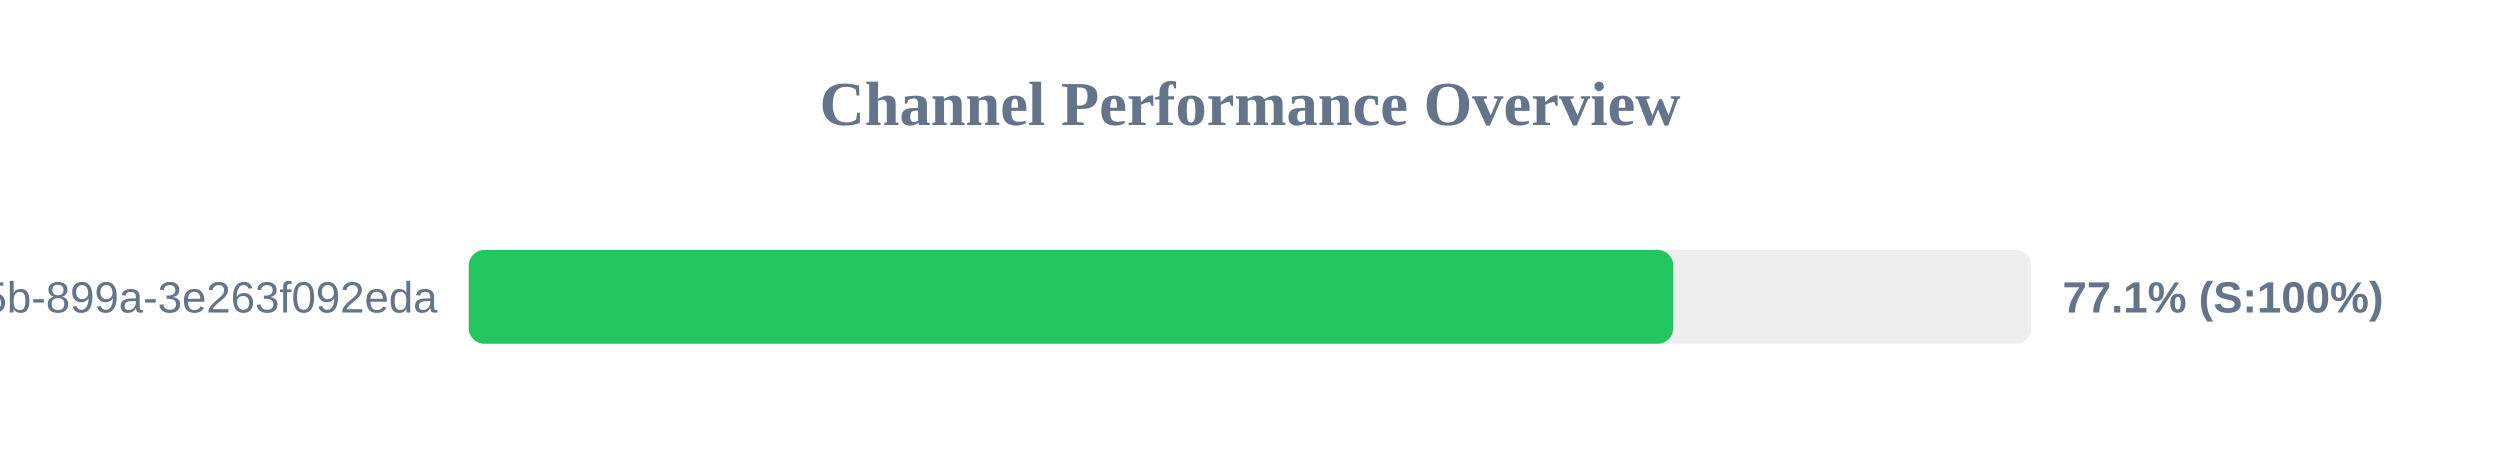
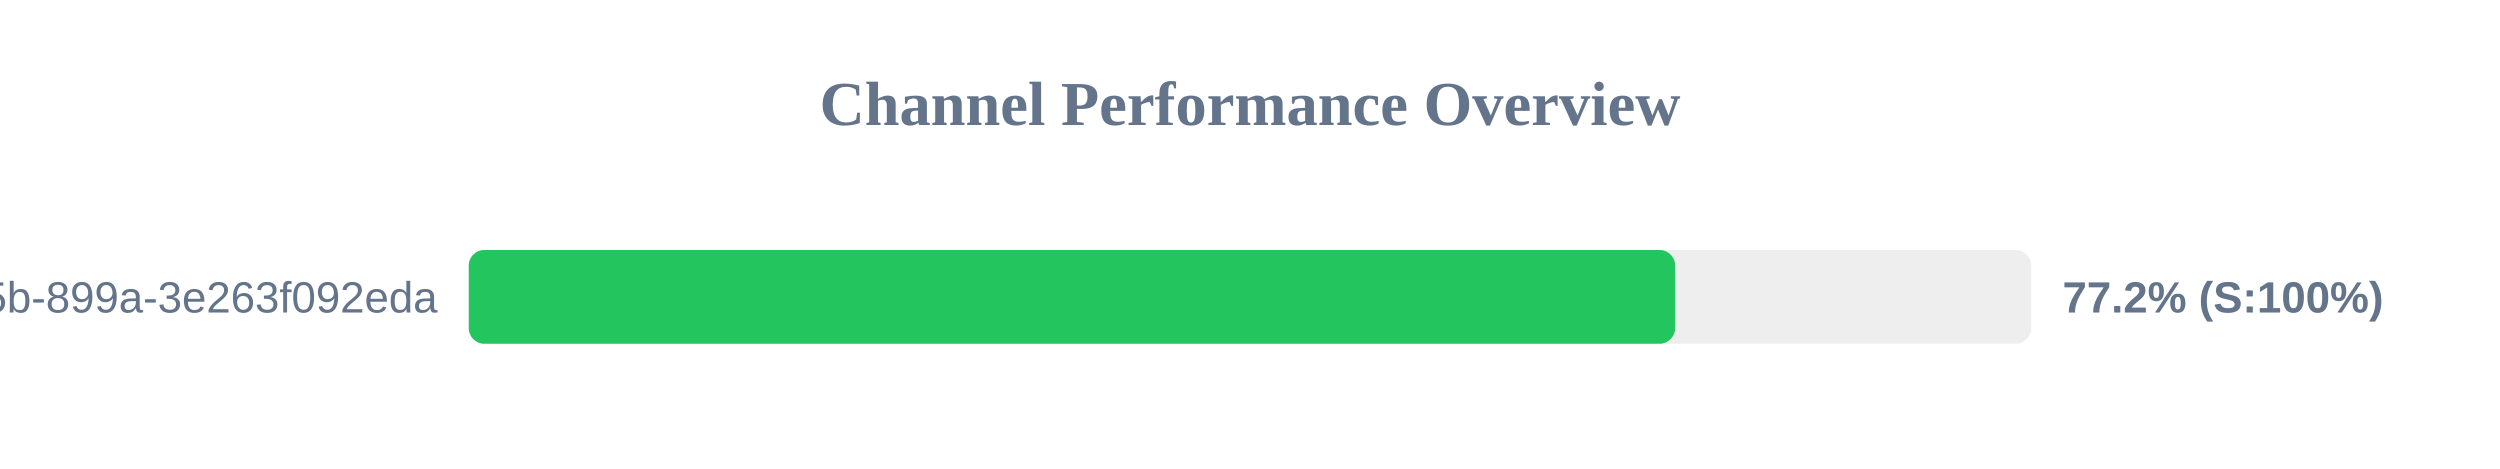
<svg xmlns="http://www.w3.org/2000/svg" width="800" height="150" version="1.1">
  <style>
        .row { font: 14px Arial; fill: #64748b; }
        .score { font: bold 14px Arial; fill: #64748b; }
    </style>
  <text x="400" y="40" text-anchor="middle" font-size="20px" font-weight="bold" fill="#64748b">Channel Performance Overview</text>
  <rect x="150" y="80" width="500" height="30" fill="#eee" rx="5" />
-   <rect x="150" y="80" width="385.45" height="30" fill="#22c55e" rx="5" />
+   <rect x="150" y="80" width="386.05" height="30" fill="#22c55e" rx="5" />
  <text x="140" y="100" text-anchor="end" class="row">?uuid=6bf726db-fb0b-405b-899a-3e263f092eda</text>
-   <text x="660" y="100" text-anchor="start" class="score">77.1% (S:100%)</text>
+   <text x="660" y="100" text-anchor="start" class="score">77.2% (S:100%)</text>
</svg>
